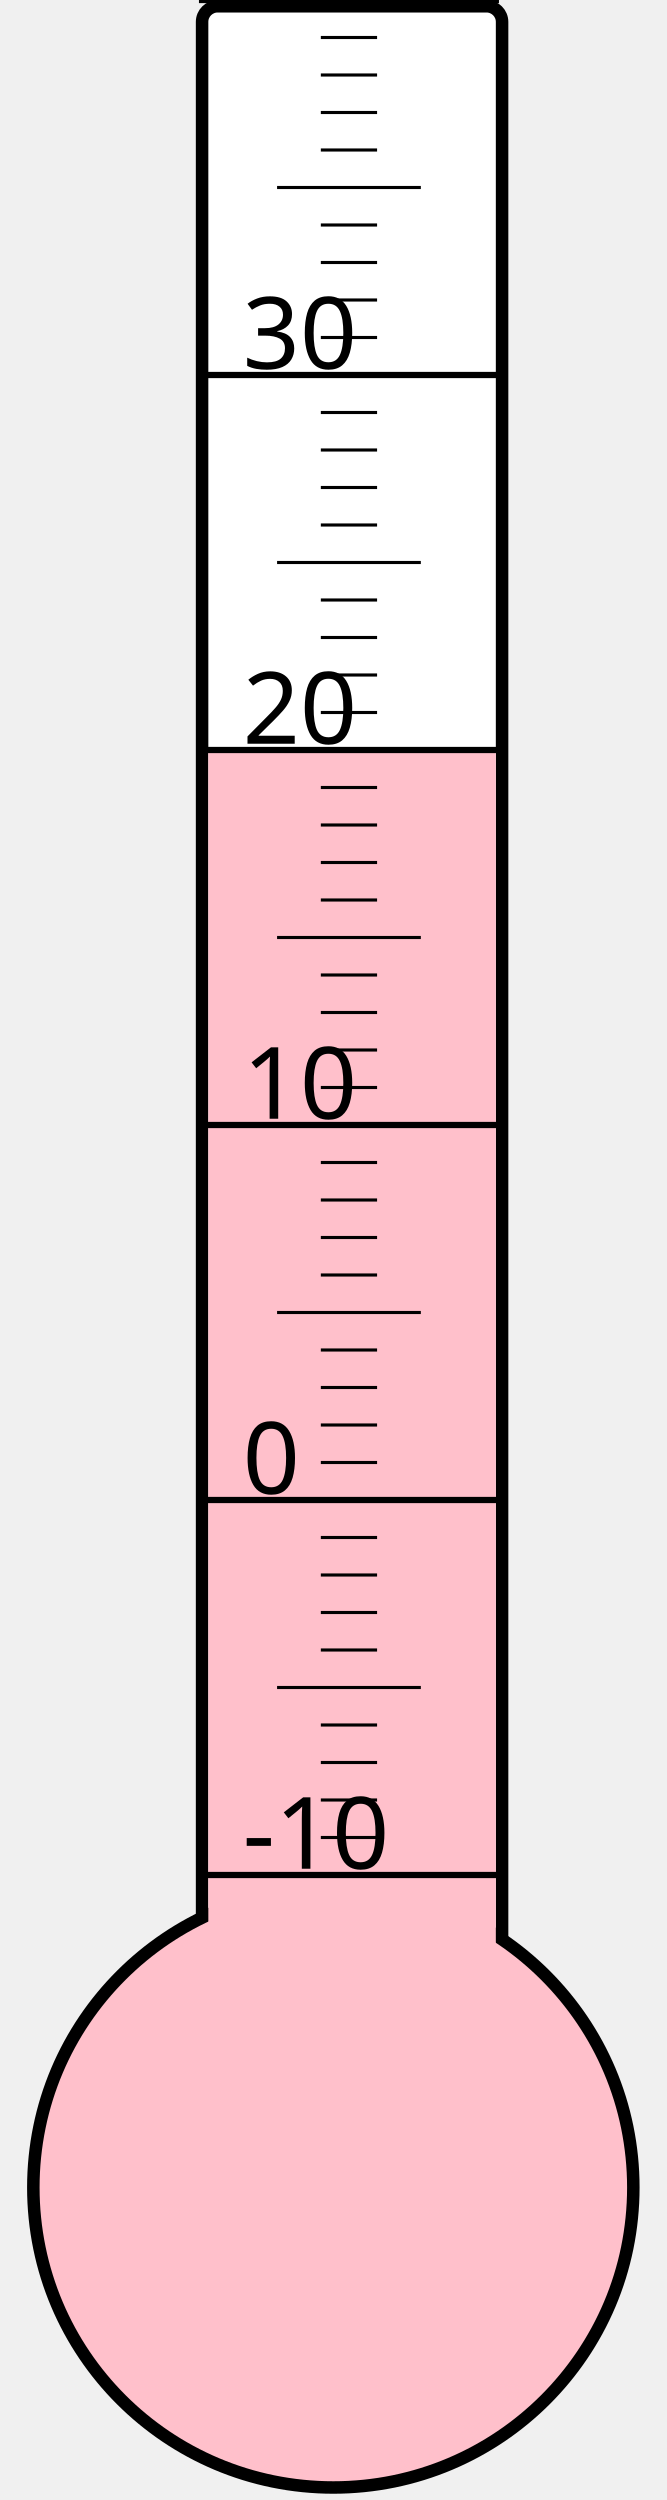
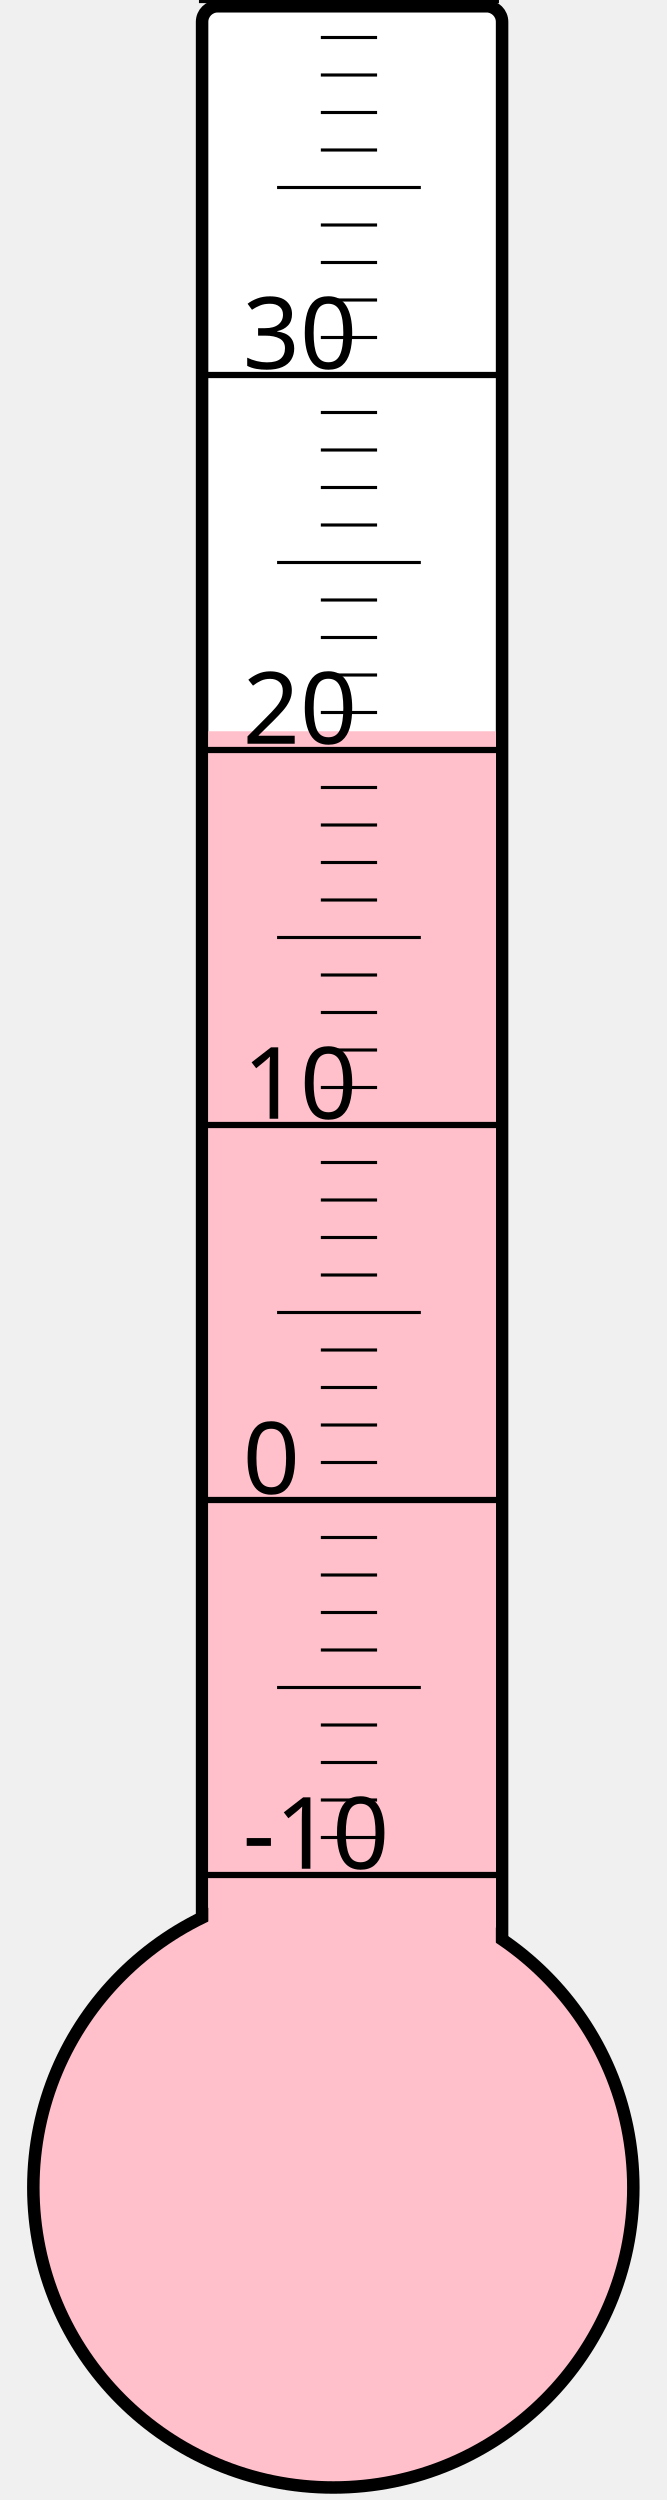
<svg xmlns="http://www.w3.org/2000/svg" width="40px" height="150px" viewBox="0 0 200 800">
  <rect width="200" height="800" x="0" y="0" style="fill: #ffffeb; fill-opacity: 0;" />
  <rect width="96" height="680" x="58" y="2" rx="5" ry="5" style="fill: white; fill-opacity: 1; stroke: black; stroke-width: 4;" />
  <circle cx="100" cy="700" r="96" style="fill: pink; stroke: black; stroke-width: 4;" />
-   <rect width="92" height="459.25" x="60" y="240.75" style="fill: pink; fill-opacity: 1; stroke-width: 0;" />
+   <rect width="92" height="466.0" x="60" y="234.0" style="fill: pink; fill-opacity: 1; stroke-width: 0;" />
  <text x="71" y="598" style="font-family: sans-serif; font-size: 24pt;">-10</text>
  <text x="71" y="478" style="font-family: sans-serif; font-size: 24pt;">0</text>
  <text x="71" y="358" style="font-family: sans-serif; font-size: 24pt;">10</text>
  <text x="71" y="238" style="font-family: sans-serif; font-size: 24pt;">20</text>
  <text x="71" y="118" style="font-family: sans-serif; font-size: 24pt;">30</text>
  <g style="stroke: black;">
    <line x1="57" y1="600" x2="153" y2="600" style="stroke-width: 2;" />
    <line x1="96" y1="588" x2="114" y2="588" style="stroke-width: 1;" />
    <line x1="96" y1="576" x2="114" y2="576" style="stroke-width: 1;" />
    <line x1="96" y1="564" x2="114" y2="564" style="stroke-width: 1;" />
    <line x1="96" y1="552" x2="114" y2="552" style="stroke-width: 1;" />
    <line x1="82" y1="540" x2="128" y2="540" style="stroke-width: 1;" />
    <line x1="96" y1="528" x2="114" y2="528" style="stroke-width: 1;" />
    <line x1="96" y1="516" x2="114" y2="516" style="stroke-width: 1;" />
    <line x1="96" y1="504" x2="114" y2="504" style="stroke-width: 1;" />
    <line x1="96" y1="492" x2="114" y2="492" style="stroke-width: 1;" />
    <line x1="57" y1="480" x2="153" y2="480" style="stroke-width: 2;" />
    <line x1="96" y1="468" x2="114" y2="468" style="stroke-width: 1;" />
    <line x1="96" y1="456" x2="114" y2="456" style="stroke-width: 1;" />
    <line x1="96" y1="444" x2="114" y2="444" style="stroke-width: 1;" />
    <line x1="96" y1="432" x2="114" y2="432" style="stroke-width: 1;" />
    <line x1="82" y1="420" x2="128" y2="420" style="stroke-width: 1;" />
    <line x1="96" y1="408" x2="114" y2="408" style="stroke-width: 1;" />
    <line x1="96" y1="396" x2="114" y2="396" style="stroke-width: 1;" />
    <line x1="96" y1="384" x2="114" y2="384" style="stroke-width: 1;" />
    <line x1="96" y1="372" x2="114" y2="372" style="stroke-width: 1;" />
    <line x1="57" y1="360" x2="153" y2="360" style="stroke-width: 2;" />
    <line x1="96" y1="348" x2="114" y2="348" style="stroke-width: 1;" />
    <line x1="96" y1="336" x2="114" y2="336" style="stroke-width: 1;" />
    <line x1="96" y1="324" x2="114" y2="324" style="stroke-width: 1;" />
    <line x1="96" y1="312" x2="114" y2="312" style="stroke-width: 1;" />
    <line x1="82" y1="300" x2="128" y2="300" style="stroke-width: 1;" />
    <line x1="96" y1="288" x2="114" y2="288" style="stroke-width: 1;" />
    <line x1="96" y1="276" x2="114" y2="276" style="stroke-width: 1;" />
    <line x1="96" y1="264" x2="114" y2="264" style="stroke-width: 1;" />
    <line x1="96" y1="252" x2="114" y2="252" style="stroke-width: 1;" />
    <line x1="57" y1="240" x2="153" y2="240" style="stroke-width: 2;" />
    <line x1="96" y1="228" x2="114" y2="228" style="stroke-width: 1;" />
    <line x1="96" y1="216" x2="114" y2="216" style="stroke-width: 1;" />
    <line x1="96" y1="204" x2="114" y2="204" style="stroke-width: 1;" />
    <line x1="96" y1="192" x2="114" y2="192" style="stroke-width: 1;" />
    <line x1="82" y1="180" x2="128" y2="180" style="stroke-width: 1;" />
    <line x1="96" y1="168" x2="114" y2="168" style="stroke-width: 1;" />
    <line x1="96" y1="156" x2="114" y2="156" style="stroke-width: 1;" />
    <line x1="96" y1="144" x2="114" y2="144" style="stroke-width: 1;" />
    <line x1="96" y1="132" x2="114" y2="132" style="stroke-width: 1;" />
    <line x1="57" y1="120" x2="153" y2="120" style="stroke-width: 2;" />
    <line x1="96" y1="108" x2="114" y2="108" style="stroke-width: 1;" />
    <line x1="96" y1="96" x2="114" y2="96" style="stroke-width: 1;" />
    <line x1="96" y1="84" x2="114" y2="84" style="stroke-width: 1;" />
    <line x1="96" y1="72" x2="114" y2="72" style="stroke-width: 1;" />
    <line x1="82" y1="60" x2="128" y2="60" style="stroke-width: 1;" />
    <line x1="96" y1="48" x2="114" y2="48" style="stroke-width: 1;" />
    <line x1="96" y1="36" x2="114" y2="36" style="stroke-width: 1;" />
    <line x1="96" y1="24" x2="114" y2="24" style="stroke-width: 1;" />
    <line x1="96" y1="12" x2="114" y2="12" style="stroke-width: 1;" />
    <line x1="57" y1="0" x2="153" y2="0" style="stroke-width: 2;" />
  </g>
</svg>
